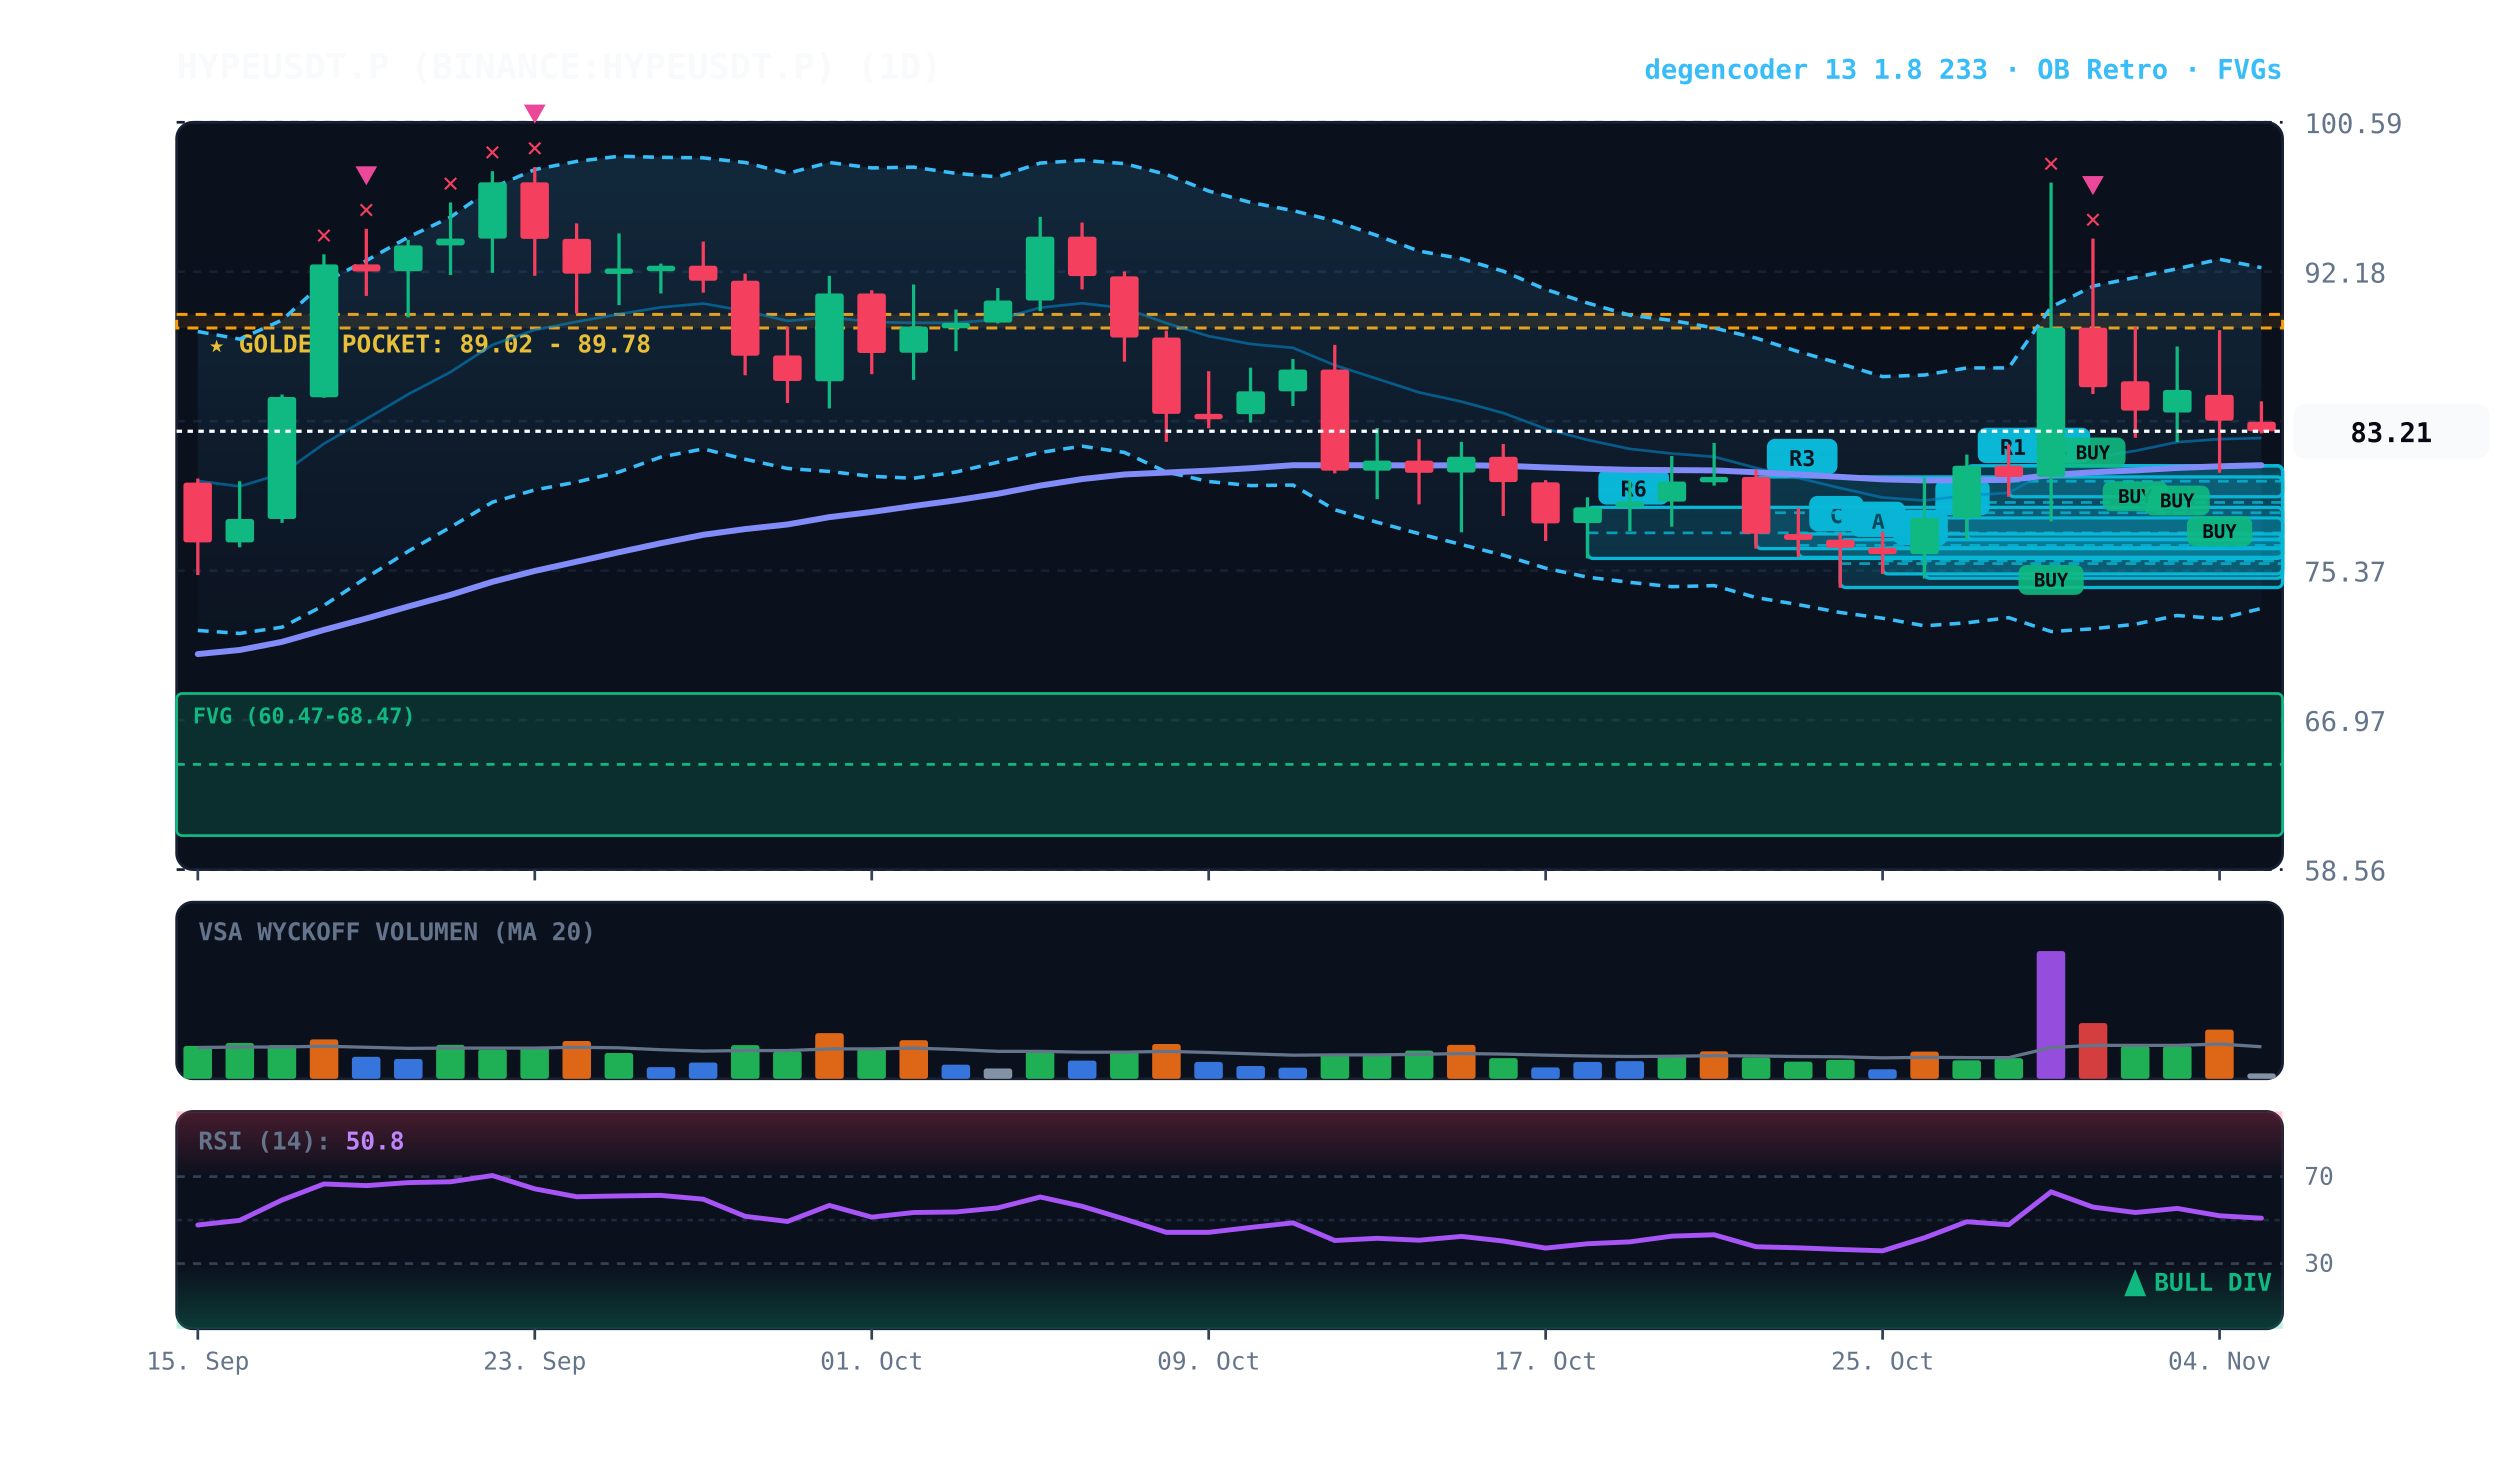
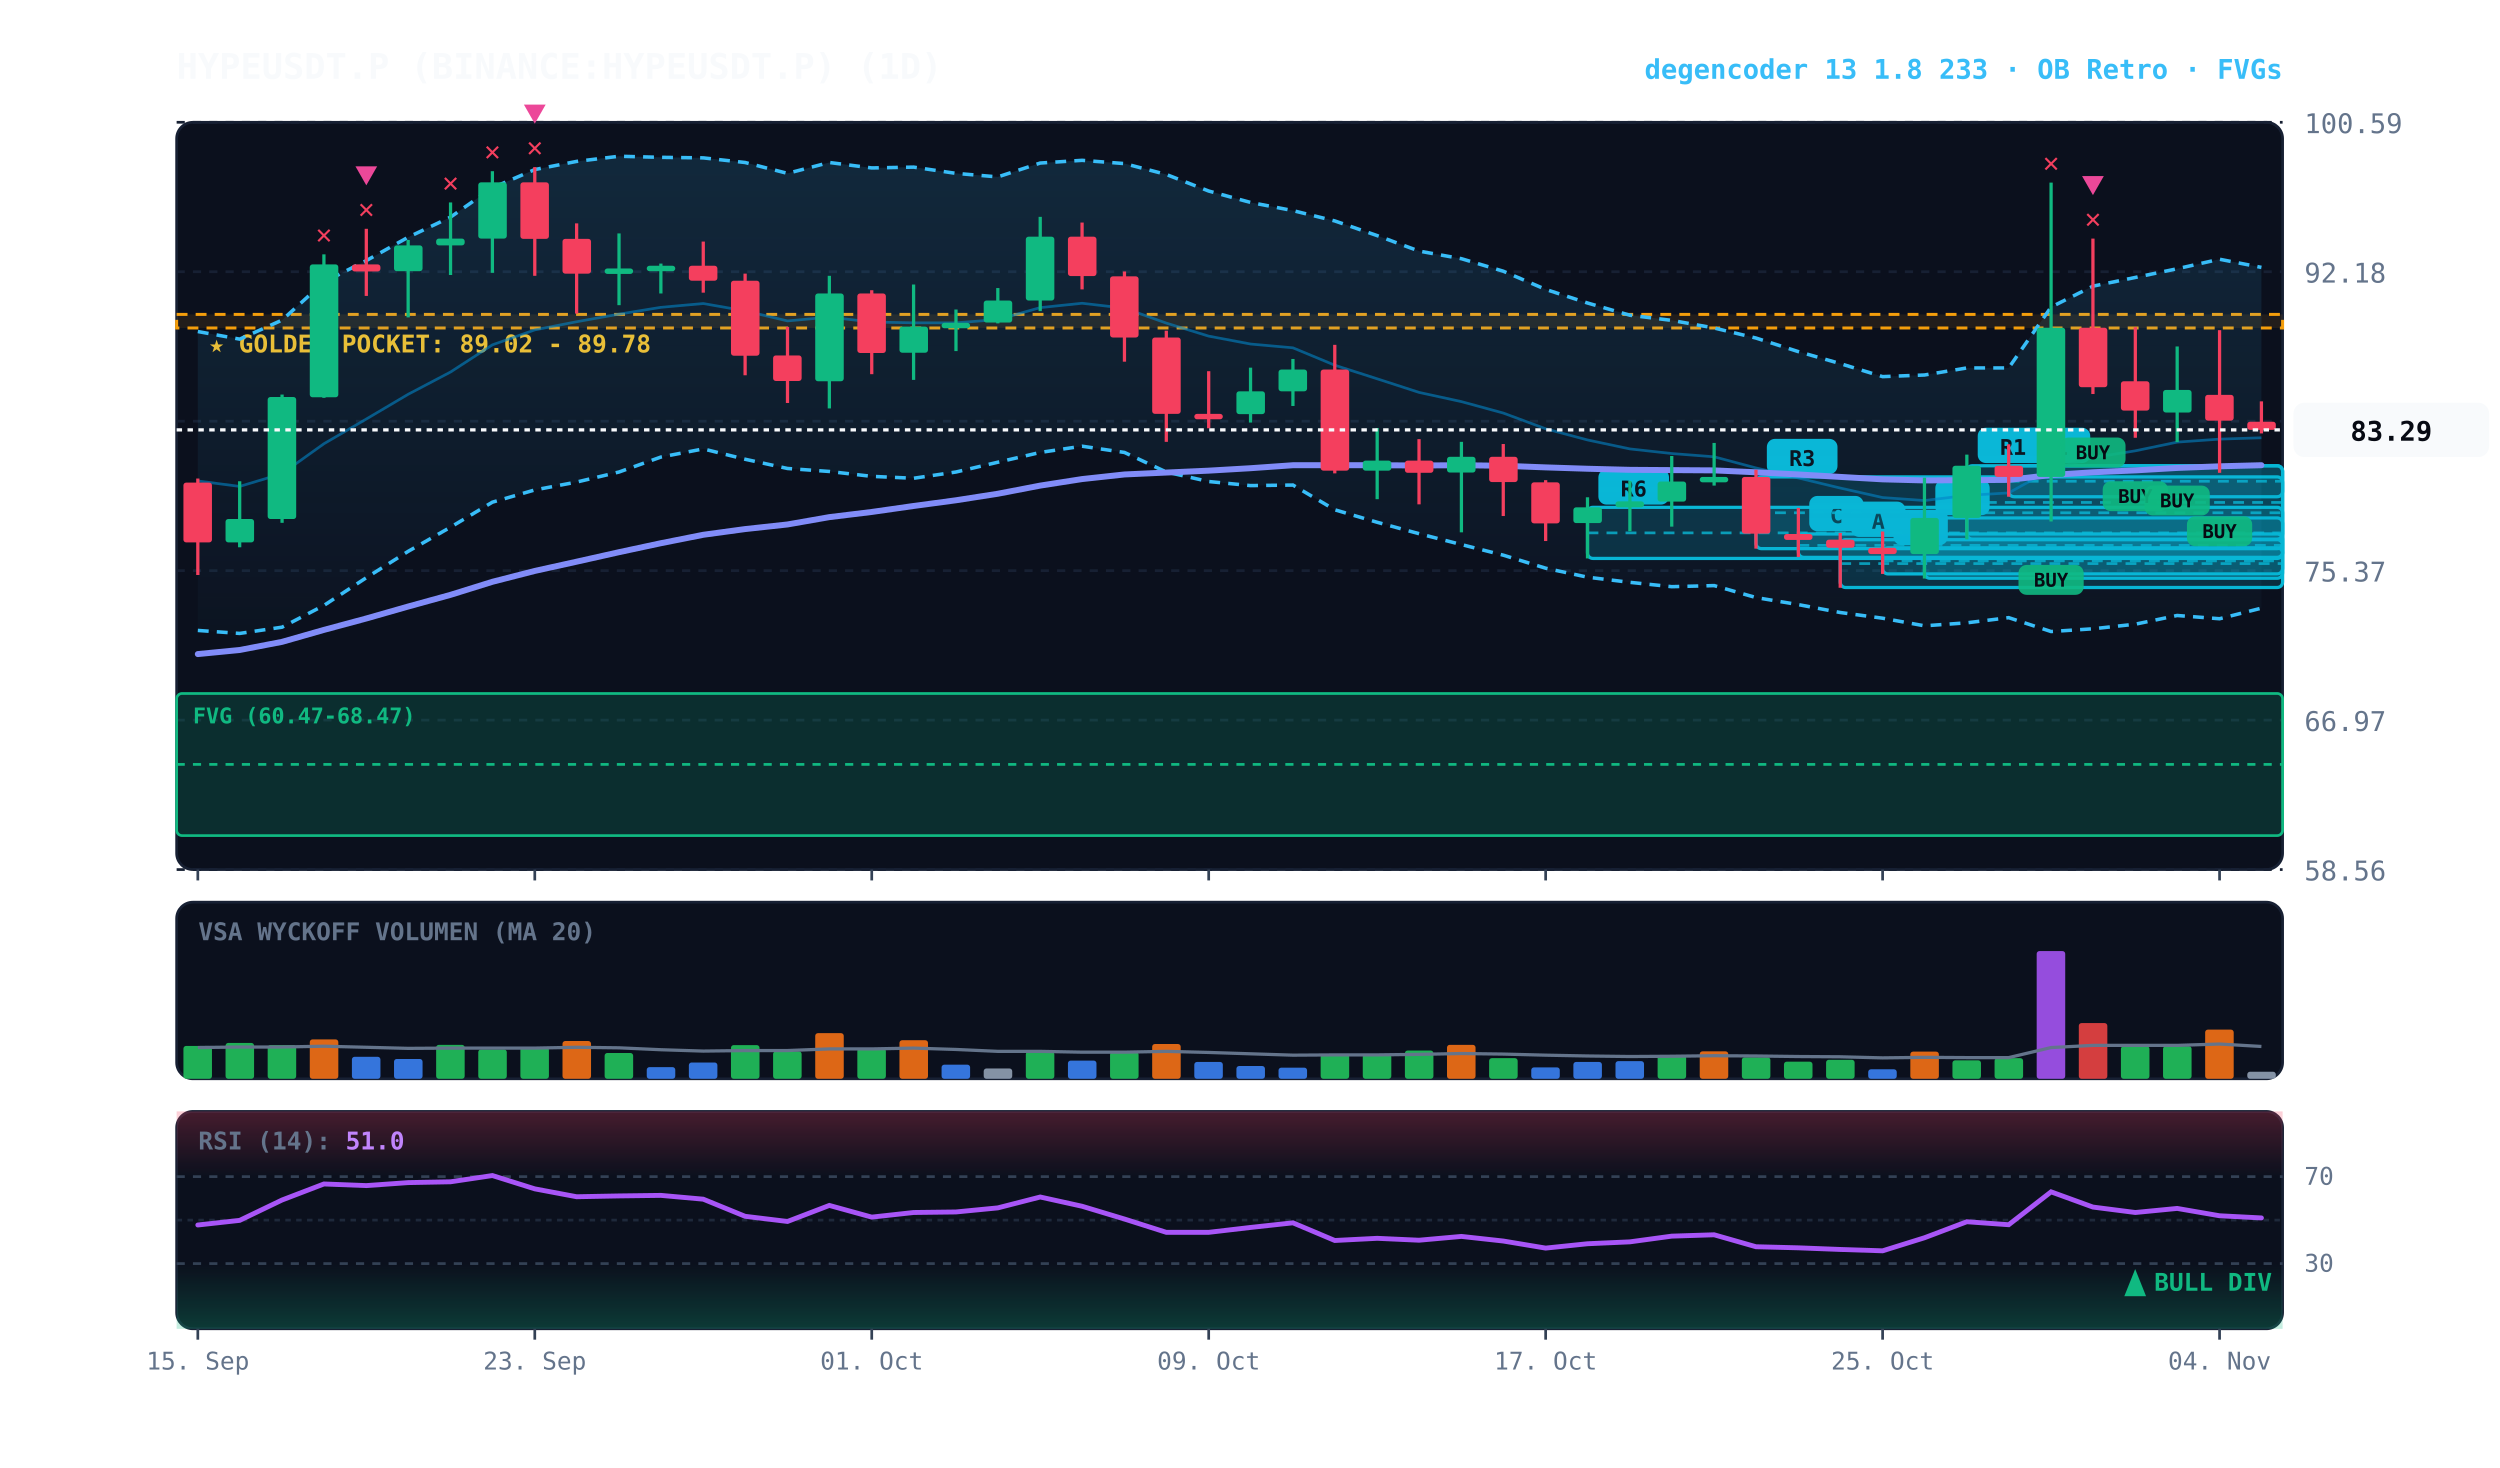
<svg xmlns="http://www.w3.org/2000/svg" viewBox="0 0 920 540" width="100%" height="100%" style="background:#070a13; font-family:'JetBrains Mono', monospace;">
  <defs>
    <linearGradient id="cloud-grad" x1="0%" y1="0%" x2="0%" y2="100%">
      <stop offset="0%" stop-color="#38bdf8" stop-opacity="0.14" />
      <stop offset="100%" stop-color="#38bdf8" stop-opacity="0.02" />
    </linearGradient>
    <linearGradient id="rsi-overbought" x1="0%" y1="0%" x2="0%" y2="100%">
      <stop offset="0%" stop-color="#f43f5e" stop-opacity="0.25" />
      <stop offset="100%" stop-color="#f43f5e" stop-opacity="0.0" />
    </linearGradient>
    <linearGradient id="rsi-oversold" x1="0%" y1="0%" x2="0%" y2="100%">
      <stop offset="0%" stop-color="#10b981" stop-opacity="0.0" />
      <stop offset="100%" stop-color="#10b981" stop-opacity="0.25" />
    </linearGradient>
  </defs>
  <rect x="65" y="45" width="775" height="275" fill="#0b101d" rx="6" stroke="#172033" stroke-width="1" />
  <rect x="65" y="332" width="775" height="65" fill="#0b101d" rx="6" stroke="#172033" stroke-width="1" />
  <rect x="65" y="409" width="775" height="80" fill="#0b101d" rx="6" stroke="#172033" stroke-width="1" />
  <line x1="65" y1="320.0" x2="840" y2="320.0" stroke="#172033" stroke-dasharray="3,3" stroke-width="1" />
  <text x="848" y="324.0" fill="#64748b" font-size="10" text-anchor="start">58.56</text>
  <line x1="65" y1="265.0" x2="840" y2="265.0" stroke="#172033" stroke-dasharray="3,3" stroke-width="1" />
  <text x="848" y="269.0" fill="#64748b" font-size="10" text-anchor="start">66.97</text>
  <line x1="65" y1="210.0" x2="840" y2="210.0" stroke="#172033" stroke-dasharray="3,3" stroke-width="1" />
  <text x="848" y="214.0" fill="#64748b" font-size="10" text-anchor="start">75.37</text>
  <line x1="65" y1="155.0" x2="840" y2="155.0" stroke="#172033" stroke-dasharray="3,3" stroke-width="1" />
  <text x="848" y="159.0" fill="#64748b" font-size="10" text-anchor="start">83.78</text>
  <line x1="65" y1="100.0" x2="840" y2="100.0" stroke="#172033" stroke-dasharray="3,3" stroke-width="1" />
  <text x="848" y="104.0" fill="#64748b" font-size="10" text-anchor="start">92.18</text>
  <line x1="65" y1="45.0" x2="840" y2="45.0" stroke="#172033" stroke-dasharray="3,3" stroke-width="1" />
  <text x="848" y="49.0" fill="#64748b" font-size="10" text-anchor="start">100.59</text>
  <rect x="65" y="115.7" width="775" height="5.0" fill="rgba(245, 158, 11, 0.10)" stroke="#f59e0b" stroke-dasharray="4,3" stroke-width="1.1" />
  <text x="77" y="129.7" fill="#fbbf24" font-size="9" font-weight="bold">★ GOLDEN POCKET: 89.02 - 89.78</text>
  <rect x="65.0" y="255.2" width="775.0" height="52.3" fill="rgba(16, 185, 129, 0.18)" stroke="#10b981" stroke-width="1" rx="2" />
  <line x1="65.0" y1="281.3" x2="840" y2="281.3" stroke="#10b981" stroke-dasharray="3,3" stroke-width="1" />
  <text x="71.0" y="266.2" fill="#10b981" font-size="8" font-weight="bold">FVG (60.47-68.47)</text>
  <rect x="739.2" y="171.4" width="100.8" height="11.4" fill="rgba(6, 182, 212, 0.18)" stroke="#06b6d4" stroke-width="1.2" rx="2" />
  <line x1="739.2" y1="177.1" x2="840" y2="177.1" stroke="#06b6d4" stroke-dasharray="4,3" stroke-width="1.0" opacity="0.8" />
  <rect x="743.2" y="157.4" width="26" height="13" fill="#06b6d4" rx="3" />
  <text x="756.2" y="167.4" fill="#070a13" font-size="8" font-weight="bold" text-anchor="middle">R1</text>
  <rect x="723.8" y="171.4" width="116.2" height="27.0" fill="rgba(6, 182, 212, 0.18)" stroke="#06b6d4" stroke-width="1.2" rx="2" />
  <line x1="723.8" y1="184.9" x2="840" y2="184.9" stroke="#06b6d4" stroke-dasharray="4,3" stroke-width="1.0" opacity="0.8" />
  <rect x="727.8" y="157.4" width="26" height="13" fill="#06b6d4" rx="3" />
  <text x="740.8" y="167.4" fill="#070a13" font-size="8" font-weight="bold" text-anchor="middle">R1</text>
  <rect x="708.2" y="190.6" width="131.8" height="22.2" fill="rgba(6, 182, 212, 0.18)" stroke="#06b6d4" stroke-width="1.2" rx="2" />
  <line x1="708.2" y1="201.7" x2="840" y2="201.7" stroke="#06b6d4" stroke-dasharray="4,3" stroke-width="1.0" opacity="0.8" />
  <rect x="712.2" y="176.6" width="20" height="13" fill="#06b6d4" rx="3" />
  <text x="722.2" y="186.6" fill="#070a13" font-size="8" font-weight="bold" text-anchor="middle">A</text>
  <rect x="692.8" y="201.6" width="147.2" height="9.6" fill="rgba(6, 182, 212, 0.18)" stroke="#06b6d4" stroke-width="1.2" rx="2" />
  <line x1="692.8" y1="206.4" x2="840" y2="206.4" stroke="#06b6d4" stroke-dasharray="4,3" stroke-width="1.0" opacity="0.8" />
  <rect x="696.8" y="187.6" width="20" height="13" fill="#06b6d4" rx="3" />
  <text x="706.8" y="197.6" fill="#070a13" font-size="8" font-weight="bold" text-anchor="middle">B</text>
  <rect x="677.2" y="198.6" width="162.8" height="17.6" fill="rgba(6, 182, 212, 0.18)" stroke="#06b6d4" stroke-width="1.2" rx="2" />
  <line x1="677.2" y1="207.4" x2="840" y2="207.4" stroke="#06b6d4" stroke-dasharray="4,3" stroke-width="1.0" opacity="0.8" />
  <rect x="681.2" y="184.6" width="20" height="13" fill="#06b6d4" rx="3" />
  <text x="691.2" y="194.6" fill="#070a13" font-size="8" font-weight="bold" text-anchor="middle">A</text>
  <rect x="661.8" y="196.5" width="178.2" height="8.6" fill="rgba(6, 182, 212, 0.18)" stroke="#06b6d4" stroke-width="1.2" rx="2" />
  <line x1="661.8" y1="200.7" x2="840" y2="200.7" stroke="#06b6d4" stroke-dasharray="4,3" stroke-width="1.0" opacity="0.8" />
  <rect x="665.8" y="182.5" width="20" height="13" fill="#06b6d4" rx="3" />
  <text x="675.8" y="192.5" fill="#070a13" font-size="8" font-weight="bold" text-anchor="middle">C</text>
  <rect x="646.2" y="175.5" width="193.8" height="26.4" fill="rgba(6, 182, 212, 0.18)" stroke="#06b6d4" stroke-width="1.2" rx="2" />
  <line x1="646.2" y1="188.7" x2="840" y2="188.7" stroke="#06b6d4" stroke-dasharray="4,3" stroke-width="1.0" opacity="0.8" />
  <rect x="650.2" y="161.5" width="26" height="13" fill="#06b6d4" rx="3" />
  <text x="663.2" y="171.5" fill="#070a13" font-size="8" font-weight="bold" text-anchor="middle">R3</text>
  <rect x="584.2" y="186.7" width="255.8" height="18.8" fill="rgba(6, 182, 212, 0.18)" stroke="#06b6d4" stroke-width="1.2" rx="2" />
  <line x1="584.2" y1="196.1" x2="840" y2="196.1" stroke="#06b6d4" stroke-dasharray="4,3" stroke-width="1.0" opacity="0.8" />
  <rect x="588.2" y="172.7" width="26" height="13" fill="#06b6d4" rx="3" />
  <text x="601.2" y="182.7" fill="#070a13" font-size="8" font-weight="bold" text-anchor="middle">R6</text>
-   <polygon points="72.8,122.0 88.2,124.8 103.8,117.8 119.2,103.8 134.8,95.9 150.2,87.3 165.8,79.9 181.2,69.1 196.8,62.4 212.2,59.4 227.8,57.5 243.2,57.9 258.8,58.1 274.2,59.8 289.8,63.8 305.2,59.8 320.8,61.8 336.2,61.5 351.8,63.8 367.2,65.1 382.8,60.0 398.2,59.0 413.8,60.2 429.2,64.2 444.8,70.3 460.2,74.5 475.8,77.5 491.2,81.3 506.8,86.7 522.2,92.4 537.8,95.2 553.2,99.8 568.8,106.5 584.2,111.5 599.8,116.0 615.2,117.9 630.8,120.7 646.2,124.4 661.8,129.4 677.2,133.8 692.8,138.6 708.2,138.0 723.8,135.4 739.2,135.4 754.8,113.0 770.2,105.3 785.8,102.1 801.2,98.9 816.8,95.4 832.2,98.5 832.2,223.9 816.8,227.7 801.2,226.5 785.8,229.7 770.2,231.4 754.8,232.4 739.2,227.3 723.8,229.2 708.2,230.3 692.8,227.5 677.2,225.4 661.8,222.5 646.2,219.9 630.8,215.5 615.2,215.9 599.8,214.3 584.2,212.4 568.8,209.1 553.2,204.3 537.8,200.4 522.2,196.4 506.8,192.2 491.2,187.6 475.8,178.5 460.2,178.7 444.8,177.2 429.2,173.7 413.8,166.5 398.2,164.2 382.8,166.5 367.2,170.1 351.8,173.7 336.2,176.0 320.8,175.3 305.2,173.5 289.8,172.4 274.2,169.0 258.8,165.2 243.2,168.2 227.8,173.7 212.2,177.4 196.8,180.3 181.2,184.8 165.8,194.0 150.2,202.9 134.8,212.6 119.2,222.8 103.8,230.8 88.2,233.1 72.8,232.0" fill="url(#cloud-grad)" />
-   <polyline points="72.8,122.0 88.2,124.8 103.8,117.8 119.2,103.8 134.8,95.9 150.2,87.3 165.8,79.9 181.2,69.1 196.8,62.4 212.2,59.4 227.8,57.5 243.2,57.9 258.8,58.1 274.2,59.8 289.8,63.8 305.2,59.8 320.8,61.8 336.2,61.5 351.8,63.8 367.2,65.1 382.8,60.0 398.2,59.0 413.8,60.2 429.2,64.2 444.8,70.3 460.2,74.5 475.8,77.5 491.2,81.3 506.8,86.7 522.2,92.4 537.8,95.2 553.2,99.8 568.8,106.5 584.2,111.5 599.8,116.0 615.2,117.9 630.8,120.7 646.2,124.4 661.8,129.4 677.2,133.8 692.8,138.6 708.2,138.0 723.8,135.4 739.2,135.4 754.8,113.0 770.2,105.3 785.8,102.1 801.2,98.9 816.8,95.4 832.2,98.5" fill="none" stroke="#38bdf8" stroke-width="1.3" stroke-dasharray="4,3" />
-   <polyline points="72.8,232.0 88.2,233.1 103.8,230.8 119.2,222.8 134.8,212.6 150.2,202.9 165.8,194.0 181.2,184.8 196.8,180.3 212.2,177.4 227.8,173.7 243.2,168.2 258.8,165.2 274.2,169.0 289.8,172.4 305.2,173.5 320.8,175.3 336.2,176.0 351.8,173.7 367.2,170.1 382.8,166.5 398.2,164.2 413.8,166.5 429.2,173.7 444.8,177.2 460.2,178.7 475.8,178.5 491.2,187.6 506.8,192.2 522.2,196.4 537.8,200.4 553.2,204.3 568.8,209.1 584.2,212.4 599.8,214.3 615.2,215.9 630.8,215.5 646.2,219.9 661.8,222.5 677.2,225.4 692.8,227.5 708.2,230.3 723.8,229.2 739.2,227.3 754.8,232.4 770.2,231.4 785.8,229.7 801.2,226.5 816.8,227.7 832.2,223.9" fill="none" stroke="#38bdf8" stroke-width="1.3" stroke-dasharray="4,3" />
-   <polyline points="72.8,177.0 88.2,179.0 103.8,174.3 119.2,163.3 134.8,154.2 150.2,145.1 165.8,136.9 181.2,126.9 196.8,121.4 212.2,118.4 227.8,115.6 243.2,113.1 258.8,111.7 274.2,114.4 289.8,118.1 305.2,116.7 320.8,118.5 336.2,118.8 351.8,118.8 367.2,117.6 382.8,113.2 398.2,111.6 413.8,113.4 429.2,118.9 444.8,123.7 460.2,126.6 475.8,128.0 491.2,134.4 506.8,139.4 522.2,144.4 537.8,147.8 553.2,152.0 568.8,157.8 584.2,161.9 599.8,165.2 615.2,166.9 630.8,168.1 646.2,172.2 661.8,175.9 677.2,179.6 692.8,183.1 708.2,184.2 723.8,182.3 739.2,181.4 754.8,172.7 770.2,168.4 785.8,165.9 801.2,162.7 816.8,161.6 832.2,161.2" fill="none" stroke="#0284c7" stroke-width="1.0" stroke-opacity="0.6" />
+   <polygon points="72.8,122.0 88.2,124.8 103.8,117.8 119.2,103.8 134.8,95.9 150.2,87.3 165.8,79.9 181.2,69.1 196.8,62.4 212.2,59.4 227.8,57.5 243.2,57.9 258.8,58.1 274.2,59.8 289.8,63.8 305.2,59.8 320.8,61.8 336.2,61.5 351.8,63.8 367.2,65.1 382.8,60.0 398.2,59.0 413.8,60.2 429.2,64.2 444.8,70.3 460.2,74.5 475.8,77.5 491.2,81.3 506.8,86.7 522.2,92.4 537.8,95.2 553.2,99.8 568.8,106.5 584.2,111.5 599.8,116.0 615.2,117.9 630.8,120.7 646.2,124.4 661.8,129.4 677.2,133.8 692.8,138.6 708.2,138.0 723.8,135.4 739.2,135.4 754.8,113.0 770.2,105.3 785.8,102.1 801.2,98.9 816.8,95.4 832.2,98.4 832.2,223.8 816.8,227.7 801.2,226.5 785.8,229.7 770.2,231.4 754.8,232.4 739.2,227.3 723.8,229.2 708.2,230.3 692.8,227.5 677.2,225.4 661.8,222.5 646.2,219.9 630.8,215.5 615.2,215.9 599.8,214.3 584.2,212.4 568.8,209.1 553.2,204.3 537.8,200.4 522.2,196.4 506.8,192.2 491.2,187.6 475.8,178.5 460.2,178.7 444.8,177.2 429.2,173.7 413.8,166.5 398.2,164.2 382.8,166.5 367.2,170.1 351.8,173.7 336.2,176.0 320.8,175.3 305.2,173.5 289.8,172.4 274.2,169.0 258.8,165.2 243.2,168.2 227.8,173.7 212.2,177.4 196.8,180.3 181.2,184.8 165.8,194.0 150.2,202.9 134.8,212.6 119.2,222.8 103.8,230.8 88.2,233.1 72.8,232.0" fill="url(#cloud-grad)" />
+   <polyline points="72.8,122.0 88.2,124.8 103.8,117.8 119.2,103.8 134.8,95.9 150.2,87.3 165.8,79.9 181.2,69.1 196.8,62.4 212.2,59.4 227.8,57.5 243.2,57.9 258.8,58.1 274.2,59.8 289.8,63.8 305.2,59.8 320.8,61.8 336.2,61.5 351.8,63.8 367.2,65.1 382.8,60.0 398.2,59.0 413.8,60.2 429.2,64.2 444.8,70.3 460.2,74.5 475.8,77.5 491.2,81.3 506.8,86.7 522.2,92.4 537.8,95.2 553.2,99.8 568.8,106.5 584.2,111.5 599.8,116.0 615.2,117.9 630.8,120.7 646.2,124.4 661.8,129.4 677.2,133.8 692.8,138.6 708.2,138.0 723.8,135.4 739.2,135.4 754.8,113.0 770.2,105.3 785.8,102.1 801.2,98.9 816.8,95.4 832.2,98.4" fill="none" stroke="#38bdf8" stroke-width="1.3" stroke-dasharray="4,3" />
+   <polyline points="72.8,232.0 88.2,233.1 103.8,230.8 119.2,222.8 134.8,212.6 150.2,202.9 165.8,194.0 181.2,184.8 196.8,180.3 212.2,177.4 227.8,173.7 243.2,168.2 258.8,165.2 274.2,169.0 289.8,172.4 305.2,173.5 320.8,175.3 336.2,176.0 351.8,173.7 367.2,170.1 382.8,166.5 398.2,164.2 413.8,166.5 429.2,173.7 444.8,177.2 460.2,178.7 475.8,178.5 491.2,187.6 506.8,192.2 522.2,196.4 537.8,200.4 553.2,204.3 568.8,209.1 584.2,212.4 599.8,214.3 615.2,215.9 630.8,215.5 646.2,219.9 661.8,222.5 677.2,225.4 692.8,227.5 708.2,230.3 723.8,229.2 739.2,227.3 754.8,232.4 770.2,231.4 785.8,229.7 801.2,226.5 816.8,227.7 832.2,223.8" fill="none" stroke="#38bdf8" stroke-width="1.3" stroke-dasharray="4,3" />
+   <polyline points="72.8,177.0 88.2,179.0 103.8,174.3 119.2,163.3 134.8,154.2 150.2,145.1 165.8,136.9 181.2,126.9 196.8,121.4 212.2,118.4 227.8,115.6 243.2,113.1 258.8,111.7 274.2,114.4 289.8,118.1 305.2,116.7 320.8,118.5 336.2,118.8 351.8,118.8 367.2,117.6 382.8,113.2 398.2,111.6 413.8,113.4 429.2,118.9 444.8,123.7 460.2,126.6 475.8,128.0 491.2,134.4 506.8,139.4 522.2,144.4 537.8,147.8 553.2,152.0 568.8,157.8 584.2,161.9 599.8,165.2 615.2,166.9 630.8,168.1 646.2,172.2 661.8,175.9 677.2,179.6 692.8,183.1 708.2,184.2 723.8,182.3 739.2,181.4 754.8,172.7 770.2,168.4 785.8,165.9 801.2,162.7 816.8,161.6 832.2,161.1" fill="none" stroke="#0284c7" stroke-width="1.0" stroke-opacity="0.6" />
  <polyline points="72.8,240.7 88.2,239.2 103.8,236.2 119.2,231.8 134.8,227.6 150.2,223.2 165.8,218.9 181.2,214.1 196.8,210.1 212.2,206.7 227.8,203.2 243.2,199.9 258.8,196.8 274.2,194.7 289.8,193.0 305.2,190.3 320.8,188.4 336.2,186.2 351.8,184.1 367.2,181.7 382.8,178.7 398.2,176.3 413.8,174.6 429.2,173.9 444.8,173.2 460.2,172.3 475.8,171.2 491.2,171.2 506.8,171.2 522.2,171.3 537.8,171.2 553.2,171.4 568.8,172.0 584.2,172.5 599.8,172.9 615.2,173.0 630.8,173.1 646.2,173.8 661.8,174.6 677.2,175.5 692.8,176.4 708.2,176.8 723.8,176.7 739.2,176.6 754.8,174.8 770.2,173.8 785.8,173.1 801.2,172.2 816.8,171.6 832.2,171.2" fill="none" stroke="#818cf8" stroke-width="2.2" stroke-linecap="round" />
  <line x1="72.8" y1="176.1" x2="72.8" y2="211.6" stroke="#f43f5e" stroke-width="1.2" />
  <rect x="67.5" y="177.6" width="10.5" height="22.0" fill="#f43f5e" rx="1" />
  <line x1="88.2" y1="177.1" x2="88.2" y2="201.4" stroke="#10b981" stroke-width="1.2" />
  <rect x="83.0" y="191.0" width="10.5" height="8.6" fill="#10b981" rx="1" />
  <line x1="103.8" y1="145.2" x2="103.8" y2="192.4" stroke="#10b981" stroke-width="1.2" />
  <rect x="98.5" y="146.1" width="10.5" height="44.9" fill="#10b981" rx="1" />
  <line x1="119.2" y1="93.6" x2="119.2" y2="146.4" stroke="#10b981" stroke-width="1.2" />
  <rect x="114.0" y="97.3" width="10.5" height="48.9" fill="#10b981" rx="1" />
  <text x="119.2" y="89.6" fill="#f43f5e" font-size="10" font-weight="bold" text-anchor="middle">✕</text>
  <line x1="134.8" y1="84.2" x2="134.8" y2="108.9" stroke="#f43f5e" stroke-width="1.2" />
  <rect x="129.5" y="97.3" width="10.5" height="2.6" fill="#f43f5e" rx="1" />
  <text x="134.8" y="80.2" fill="#f43f5e" font-size="10" font-weight="bold" text-anchor="middle">✕</text>
  <polygon points="134.8,68.2 130.8,61.2 138.8,61.2" fill="#ec4899" />
  <line x1="150.2" y1="88.3" x2="150.2" y2="116.8" stroke="#10b981" stroke-width="1.2" />
  <rect x="145.0" y="90.3" width="10.5" height="9.5" fill="#10b981" rx="1" />
  <line x1="165.8" y1="74.5" x2="165.8" y2="101.2" stroke="#10b981" stroke-width="1.2" />
  <rect x="160.5" y="87.8" width="10.5" height="2.5" fill="#10b981" rx="1" />
  <text x="165.8" y="70.5" fill="#f43f5e" font-size="10" font-weight="bold" text-anchor="middle">✕</text>
  <line x1="181.2" y1="63.0" x2="181.2" y2="100.4" stroke="#10b981" stroke-width="1.2" />
  <rect x="176.0" y="67.1" width="10.5" height="20.7" fill="#10b981" rx="1" />
  <text x="181.2" y="59.0" fill="#f43f5e" font-size="10" font-weight="bold" text-anchor="middle">✕</text>
  <line x1="196.8" y1="61.5" x2="196.8" y2="101.5" stroke="#f43f5e" stroke-width="1.2" />
  <rect x="191.5" y="67.1" width="10.5" height="20.8" fill="#f43f5e" rx="1" />
  <text x="196.8" y="57.5" fill="#f43f5e" font-size="10" font-weight="bold" text-anchor="middle">✕</text>
  <polygon points="196.8,45.5 192.8,38.5 200.8,38.5" fill="#ec4899" />
  <line x1="212.2" y1="82.2" x2="212.2" y2="115.4" stroke="#f43f5e" stroke-width="1.2" />
  <rect x="207.0" y="87.9" width="10.5" height="12.8" fill="#f43f5e" rx="1" />
  <line x1="227.8" y1="85.9" x2="227.8" y2="112.3" stroke="#10b981" stroke-width="1.2" />
  <rect x="222.5" y="98.8" width="10.5" height="2.0" fill="#10b981" rx="1" />
  <line x1="243.2" y1="97.0" x2="243.2" y2="108.0" stroke="#10b981" stroke-width="1.2" />
  <rect x="238.0" y="97.8" width="10.5" height="2.0" fill="#10b981" rx="1" />
  <line x1="258.8" y1="88.9" x2="258.8" y2="107.7" stroke="#f43f5e" stroke-width="1.2" />
  <rect x="253.5" y="97.8" width="10.5" height="5.5" fill="#f43f5e" rx="1" />
  <line x1="274.2" y1="100.7" x2="274.2" y2="138.1" stroke="#f43f5e" stroke-width="1.2" />
  <rect x="269.0" y="103.3" width="10.5" height="27.6" fill="#f43f5e" rx="1" />
  <line x1="289.8" y1="120.3" x2="289.8" y2="148.3" stroke="#f43f5e" stroke-width="1.2" />
  <rect x="284.5" y="130.8" width="10.5" height="9.4" fill="#f43f5e" rx="1" />
  <line x1="305.2" y1="101.5" x2="305.2" y2="150.3" stroke="#10b981" stroke-width="1.2" />
  <rect x="300.0" y="108.0" width="10.5" height="32.3" fill="#10b981" rx="1" />
  <line x1="320.8" y1="106.8" x2="320.8" y2="137.7" stroke="#f43f5e" stroke-width="1.2" />
  <rect x="315.5" y="108.0" width="10.5" height="21.9" fill="#f43f5e" rx="1" />
  <line x1="336.2" y1="104.7" x2="336.2" y2="139.8" stroke="#10b981" stroke-width="1.2" />
  <rect x="331.0" y="120.2" width="10.5" height="9.6" fill="#10b981" rx="1" />
  <line x1="351.8" y1="113.9" x2="351.8" y2="129.2" stroke="#10b981" stroke-width="1.2" />
  <rect x="346.5" y="118.8" width="10.5" height="2.0" fill="#10b981" rx="1" />
  <line x1="367.2" y1="106.0" x2="367.2" y2="119.0" stroke="#10b981" stroke-width="1.2" />
  <rect x="362.0" y="110.6" width="10.5" height="8.1" fill="#10b981" rx="1" />
  <line x1="382.8" y1="79.8" x2="382.8" y2="114.5" stroke="#10b981" stroke-width="1.2" />
  <rect x="377.5" y="87.1" width="10.5" height="23.5" fill="#10b981" rx="1" />
  <line x1="398.2" y1="81.9" x2="398.2" y2="106.5" stroke="#f43f5e" stroke-width="1.2" />
  <rect x="393.0" y="87.1" width="10.5" height="14.5" fill="#f43f5e" rx="1" />
  <line x1="413.8" y1="99.9" x2="413.8" y2="133.1" stroke="#f43f5e" stroke-width="1.2" />
  <rect x="408.5" y="101.7" width="10.5" height="22.5" fill="#f43f5e" rx="1" />
  <line x1="429.2" y1="121.7" x2="429.2" y2="162.6" stroke="#f43f5e" stroke-width="1.2" />
  <rect x="424.0" y="124.2" width="10.5" height="28.1" fill="#f43f5e" rx="1" />
  <line x1="444.8" y1="136.6" x2="444.8" y2="157.6" stroke="#f43f5e" stroke-width="1.2" />
  <rect x="439.5" y="152.3" width="10.5" height="2.0" fill="#f43f5e" rx="1" />
  <line x1="460.2" y1="135.3" x2="460.2" y2="155.5" stroke="#10b981" stroke-width="1.2" />
  <rect x="455.0" y="144.0" width="10.5" height="8.4" fill="#10b981" rx="1" />
  <line x1="475.8" y1="132.1" x2="475.8" y2="149.4" stroke="#10b981" stroke-width="1.2" />
  <rect x="470.5" y="136.0" width="10.5" height="8.0" fill="#10b981" rx="1" />
  <line x1="491.2" y1="126.9" x2="491.2" y2="174.2" stroke="#f43f5e" stroke-width="1.2" />
  <rect x="486.0" y="136.0" width="10.5" height="37.2" fill="#f43f5e" rx="1" />
  <line x1="506.8" y1="157.5" x2="506.8" y2="183.7" stroke="#10b981" stroke-width="1.2" />
  <rect x="501.5" y="169.5" width="10.5" height="3.7" fill="#10b981" rx="1" />
  <line x1="522.2" y1="161.6" x2="522.2" y2="185.6" stroke="#f43f5e" stroke-width="1.2" />
  <rect x="517.0" y="169.5" width="10.5" height="4.5" fill="#f43f5e" rx="1" />
  <line x1="537.8" y1="162.6" x2="537.8" y2="195.9" stroke="#10b981" stroke-width="1.2" />
  <rect x="532.5" y="168.1" width="10.5" height="5.8" fill="#10b981" rx="1" />
  <line x1="553.2" y1="163.4" x2="553.2" y2="189.9" stroke="#f43f5e" stroke-width="1.2" />
  <rect x="548.0" y="168.1" width="10.5" height="9.3" fill="#f43f5e" rx="1" />
  <line x1="568.8" y1="176.7" x2="568.8" y2="199.1" stroke="#f43f5e" stroke-width="1.2" />
  <rect x="563.5" y="177.5" width="10.5" height="15.1" fill="#f43f5e" rx="1" />
  <line x1="584.2" y1="183.0" x2="584.2" y2="205.5" stroke="#10b981" stroke-width="1.2" />
  <rect x="579.0" y="186.7" width="10.5" height="5.8" fill="#10b981" rx="1" />
  <line x1="599.8" y1="177.0" x2="599.8" y2="195.5" stroke="#10b981" stroke-width="1.2" />
  <rect x="594.5" y="184.5" width="10.5" height="2.2" fill="#10b981" rx="1" />
  <line x1="615.2" y1="167.8" x2="615.2" y2="193.8" stroke="#10b981" stroke-width="1.2" />
  <rect x="610.0" y="177.2" width="10.5" height="7.4" fill="#10b981" rx="1" />
  <line x1="630.8" y1="163.0" x2="630.8" y2="178.7" stroke="#10b981" stroke-width="1.2" />
  <rect x="625.5" y="175.5" width="10.5" height="2.0" fill="#10b981" rx="1" />
  <line x1="646.2" y1="172.9" x2="646.2" y2="201.9" stroke="#f43f5e" stroke-width="1.2" />
  <rect x="641.0" y="175.5" width="10.5" height="20.9" fill="#f43f5e" rx="1" />
  <line x1="661.8" y1="186.9" x2="661.8" y2="205.0" stroke="#f43f5e" stroke-width="1.2" />
  <rect x="656.5" y="196.5" width="10.5" height="2.2" fill="#f43f5e" rx="1" />
  <line x1="677.2" y1="196.1" x2="677.2" y2="216.3" stroke="#f43f5e" stroke-width="1.2" />
  <rect x="672.0" y="198.6" width="10.5" height="3.0" fill="#f43f5e" rx="1" />
  <line x1="692.8" y1="195.6" x2="692.8" y2="211.2" stroke="#f43f5e" stroke-width="1.2" />
  <rect x="687.5" y="201.6" width="10.5" height="2.3" fill="#f43f5e" rx="1" />
  <line x1="708.2" y1="175.8" x2="708.2" y2="212.9" stroke="#10b981" stroke-width="1.2" />
  <rect x="703.0" y="190.6" width="10.5" height="13.3" fill="#10b981" rx="1" />
  <line x1="723.8" y1="167.3" x2="723.8" y2="198.5" stroke="#10b981" stroke-width="1.2" />
  <rect x="718.5" y="171.4" width="10.5" height="19.2" fill="#10b981" rx="1" />
  <line x1="739.2" y1="163.5" x2="739.2" y2="182.8" stroke="#f43f5e" stroke-width="1.2" />
  <rect x="734.0" y="171.4" width="10.5" height="4.1" fill="#f43f5e" rx="1" />
  <line x1="754.8" y1="67.2" x2="754.8" y2="191.9" stroke="#10b981" stroke-width="1.2" />
  <rect x="749.5" y="120.6" width="10.5" height="54.9" fill="#10b981" rx="1" />
  <rect x="742.8" y="207.9" width="24" height="11" fill="#10b981" rx="3" opacity="0.9" />
  <text x="754.8" y="215.9" fill="#070a13" font-size="7" font-weight="bold" text-anchor="middle">BUY</text>
  <text x="754.8" y="63.2" fill="#f43f5e" font-size="10" font-weight="bold" text-anchor="middle">✕</text>
  <line x1="770.2" y1="87.8" x2="770.2" y2="145.0" stroke="#f43f5e" stroke-width="1.2" />
  <rect x="765.0" y="120.6" width="10.5" height="21.9" fill="#f43f5e" rx="1" />
  <rect x="758.2" y="161.0" width="24" height="11" fill="#10b981" rx="3" opacity="0.9" />
  <text x="770.2" y="169.0" fill="#070a13" font-size="7" font-weight="bold" text-anchor="middle">BUY</text>
  <text x="770.2" y="83.8" fill="#f43f5e" font-size="10" font-weight="bold" text-anchor="middle">✕</text>
  <polygon points="770.2,71.8 766.2,64.8 774.2,64.8" fill="#ec4899" />
  <line x1="785.8" y1="120.4" x2="785.8" y2="161.1" stroke="#f43f5e" stroke-width="1.2" />
  <rect x="780.5" y="140.3" width="10.5" height="10.8" fill="#f43f5e" rx="1" />
  <rect x="773.8" y="177.1" width="24" height="11" fill="#10b981" rx="3" opacity="0.9" />
  <text x="785.8" y="185.1" fill="#070a13" font-size="7" font-weight="bold" text-anchor="middle">BUY</text>
  <line x1="801.2" y1="127.5" x2="801.2" y2="162.7" stroke="#10b981" stroke-width="1.2" />
  <rect x="796.0" y="143.5" width="10.5" height="8.3" fill="#10b981" rx="1" />
  <rect x="789.2" y="178.7" width="24" height="11" fill="#10b981" rx="3" opacity="0.9" />
  <text x="801.2" y="186.7" fill="#070a13" font-size="7" font-weight="bold" text-anchor="middle">BUY</text>
  <line x1="816.8" y1="121.5" x2="816.8" y2="174.0" stroke="#f43f5e" stroke-width="1.2" />
  <rect x="811.5" y="145.3" width="10.5" height="9.5" fill="#f43f5e" rx="1" />
  <rect x="804.8" y="190.0" width="24" height="11" fill="#10b981" rx="3" opacity="0.9" />
  <text x="816.8" y="198.0" fill="#070a13" font-size="7" font-weight="bold" text-anchor="middle">BUY</text>
  <line x1="832.2" y1="147.7" x2="832.2" y2="159.5" stroke="#f43f5e" stroke-width="1.2" />
-   <rect x="827.0" y="155.2" width="10.5" height="3.5" fill="#f43f5e" rx="1" />
-   <line x1="65" y1="158.7" x2="840" y2="158.7" stroke="#f8fafc" stroke-width="1.2" stroke-dasharray="2,2" />
-   <rect x="844" y="148.7" width="72" height="20" fill="#f8fafc" rx="4" />
-   <text x="880" y="162.7" fill="#070a13" font-size="10" font-weight="bold" text-anchor="middle">83.21</text>
+   <rect x="827.0" y="155.2" width="10.5" height="3.0" fill="#f43f5e" rx="1" />
+   <line x1="65" y1="158.2" x2="840" y2="158.2" stroke="#f8fafc" stroke-width="1.2" stroke-dasharray="2,2" />
+   <rect x="844" y="148.2" width="72" height="20" fill="#f8fafc" rx="4" />
+   <text x="880" y="162.2" fill="#070a13" font-size="10" font-weight="bold" text-anchor="middle">83.29</text>
  <text x="73" y="346" fill="#64748b" font-size="9" font-weight="bold">VSA WYCKOFF VOLUMEN (MA 20)</text>
  <rect x="67.5" y="384.9" width="10.5" height="12.1" fill="#22c55e" opacity="0.88" rx="1" />
  <rect x="83.0" y="383.8" width="10.5" height="13.2" fill="#22c55e" opacity="0.88" rx="1" />
  <rect x="98.5" y="384.6" width="10.5" height="12.4" fill="#22c55e" opacity="0.88" rx="1" />
  <rect x="114.0" y="382.5" width="10.5" height="14.5" fill="#f97316" opacity="0.88" rx="1" />
  <rect x="129.5" y="388.9" width="10.5" height="8.1" fill="#3b82f6" opacity="0.88" rx="1" />
  <rect x="145.0" y="389.7" width="10.5" height="7.3" fill="#3b82f6" opacity="0.88" rx="1" />
  <rect x="160.5" y="384.5" width="10.5" height="12.5" fill="#22c55e" opacity="0.88" rx="1" />
  <rect x="176.0" y="386.2" width="10.5" height="10.8" fill="#22c55e" opacity="0.88" rx="1" />
  <rect x="191.5" y="385.4" width="10.5" height="11.6" fill="#22c55e" opacity="0.88" rx="1" />
  <rect x="207.0" y="383.1" width="10.5" height="13.9" fill="#f97316" opacity="0.88" rx="1" />
  <rect x="222.5" y="387.5" width="10.5" height="9.5" fill="#22c55e" opacity="0.88" rx="1" />
  <rect x="238.0" y="392.7" width="10.5" height="4.3" fill="#3b82f6" opacity="0.88" rx="1" />
  <rect x="253.5" y="391.0" width="10.5" height="6.0" fill="#3b82f6" opacity="0.88" rx="1" />
  <rect x="269.0" y="384.6" width="10.5" height="12.4" fill="#22c55e" opacity="0.88" rx="1" />
  <rect x="284.5" y="386.9" width="10.5" height="10.1" fill="#22c55e" opacity="0.88" rx="1" />
  <rect x="300.0" y="380.2" width="10.5" height="16.8" fill="#f97316" opacity="0.88" rx="1" />
  <rect x="315.5" y="385.8" width="10.5" height="11.2" fill="#22c55e" opacity="0.88" rx="1" />
  <rect x="331.0" y="382.8" width="10.5" height="14.2" fill="#f97316" opacity="0.88" rx="1" />
  <rect x="346.5" y="391.8" width="10.5" height="5.2" fill="#3b82f6" opacity="0.88" rx="1" />
  <rect x="362.0" y="393.2" width="10.5" height="3.8" fill="#94a3b8" opacity="0.88" rx="1" />
  <rect x="377.5" y="387.0" width="10.5" height="10.0" fill="#22c55e" opacity="0.88" rx="1" />
  <rect x="393.0" y="390.3" width="10.5" height="6.7" fill="#3b82f6" opacity="0.88" rx="1" />
  <rect x="408.5" y="387.1" width="10.5" height="9.9" fill="#22c55e" opacity="0.88" rx="1" />
  <rect x="424.0" y="384.2" width="10.5" height="12.8" fill="#f97316" opacity="0.88" rx="1" />
  <rect x="439.5" y="390.8" width="10.5" height="6.2" fill="#3b82f6" opacity="0.88" rx="1" />
  <rect x="455.0" y="392.3" width="10.5" height="4.7" fill="#3b82f6" opacity="0.88" rx="1" />
  <rect x="470.5" y="392.9" width="10.5" height="4.1" fill="#3b82f6" opacity="0.88" rx="1" />
  <rect x="486.0" y="387.9" width="10.5" height="9.1" fill="#22c55e" opacity="0.88" rx="1" />
  <rect x="501.5" y="387.9" width="10.5" height="9.1" fill="#22c55e" opacity="0.88" rx="1" />
  <rect x="517.0" y="386.6" width="10.5" height="10.4" fill="#22c55e" opacity="0.88" rx="1" />
  <rect x="532.5" y="384.5" width="10.5" height="12.5" fill="#f97316" opacity="0.88" rx="1" />
  <rect x="548.0" y="389.4" width="10.5" height="7.6" fill="#22c55e" opacity="0.88" rx="1" />
  <rect x="563.5" y="392.8" width="10.5" height="4.2" fill="#3b82f6" opacity="0.88" rx="1" />
  <rect x="579.0" y="390.8" width="10.5" height="6.2" fill="#3b82f6" opacity="0.88" rx="1" />
  <rect x="594.5" y="390.5" width="10.5" height="6.5" fill="#3b82f6" opacity="0.88" rx="1" />
  <rect x="610.0" y="388.3" width="10.5" height="8.7" fill="#22c55e" opacity="0.88" rx="1" />
  <rect x="625.5" y="386.9" width="10.5" height="10.1" fill="#f97316" opacity="0.88" rx="1" />
  <rect x="641.0" y="389.1" width="10.5" height="7.9" fill="#22c55e" opacity="0.88" rx="1" />
  <rect x="656.5" y="390.7" width="10.5" height="6.3" fill="#22c55e" opacity="0.88" rx="1" />
  <rect x="672.0" y="390.0" width="10.5" height="7.0" fill="#22c55e" opacity="0.88" rx="1" />
  <rect x="687.5" y="393.5" width="10.5" height="3.5" fill="#3b82f6" opacity="0.88" rx="1" />
  <rect x="703.0" y="387.0" width="10.5" height="10.0" fill="#f97316" opacity="0.88" rx="1" />
  <rect x="718.5" y="390.2" width="10.5" height="6.8" fill="#22c55e" opacity="0.88" rx="1" />
  <rect x="734.0" y="389.4" width="10.5" height="7.6" fill="#22c55e" opacity="0.88" rx="1" />
  <rect x="749.5" y="350.0" width="10.5" height="47.0" fill="#a855f7" opacity="0.88" rx="1" />
  <rect x="765.0" y="376.5" width="10.5" height="20.5" fill="#ef4444" opacity="0.88" rx="1" />
  <rect x="780.5" y="385.0" width="10.5" height="12.0" fill="#22c55e" opacity="0.88" rx="1" />
  <rect x="796.0" y="385.0" width="10.5" height="12.0" fill="#22c55e" opacity="0.88" rx="1" />
  <rect x="811.5" y="378.9" width="10.5" height="18.1" fill="#f97316" opacity="0.88" rx="1" />
-   <rect x="827.0" y="395.0" width="10.5" height="2.0" fill="#94a3b8" opacity="0.88" rx="1" />
-   <polyline points="72.8,385.5 88.2,385.3 103.8,385.3 119.2,385.0 134.8,385.4 150.2,385.8 165.8,385.7 181.2,385.7 196.8,385.7 212.2,385.4 227.8,385.6 243.2,386.3 258.8,386.8 274.2,386.6 289.8,386.6 305.2,386.0 320.8,386.0 336.2,385.7 351.8,386.2 367.2,386.9 382.8,386.9 398.2,387.2 413.8,387.2 429.2,386.9 444.8,387.3 460.2,387.8 475.8,388.3 491.2,388.2 506.8,388.2 522.2,388.0 537.8,387.7 553.2,387.9 568.8,388.3 584.2,388.6 599.8,388.8 615.2,388.7 630.8,388.5 646.2,388.6 661.8,388.8 677.2,388.9 692.8,389.3 708.2,389.1 723.8,389.2 739.2,389.2 754.8,385.5 770.2,384.7 785.8,384.7 801.2,384.7 816.8,384.2 832.2,385.2" fill="none" stroke="#64748b" stroke-width="1.2" />
+   <rect x="827.0" y="394.4" width="10.5" height="2.6" fill="#94a3b8" opacity="0.88" rx="1" />
+   <polyline points="72.8,385.5 88.2,385.3 103.8,385.3 119.2,385.0 134.8,385.4 150.2,385.8 165.8,385.7 181.2,385.7 196.8,385.7 212.2,385.4 227.8,385.6 243.2,386.3 258.8,386.8 274.2,386.6 289.8,386.6 305.2,386.0 320.8,386.0 336.2,385.7 351.8,386.2 367.2,386.9 382.8,386.9 398.2,387.2 413.8,387.2 429.2,386.9 444.8,387.3 460.2,387.8 475.8,388.3 491.2,388.2 506.8,388.2 522.2,388.0 537.8,387.7 553.2,387.9 568.8,388.3 584.2,388.6 599.8,388.8 615.2,388.7 630.8,388.5 646.2,388.6 661.8,388.8 677.2,388.9 692.8,389.3 708.2,389.1 723.8,389.2 739.2,389.2 754.8,385.5 770.2,384.7 785.8,384.7 801.2,384.7 816.8,384.2 832.2,385.1" fill="none" stroke="#64748b" stroke-width="1.2" />
  <rect x="65" y="409" width="775" height="24.0" fill="url(#rsi-overbought)" />
  <rect x="65" y="465.0" width="775" height="24.0" fill="url(#rsi-oversold)" />
  <line x1="65" y1="433.0" x2="840" y2="433.0" stroke="#334155" stroke-dasharray="3,3" stroke-width="1" />
  <text x="848" y="436.0" fill="#64748b" font-size="9">70</text>
  <line x1="65" y1="449.0" x2="840" y2="449.0" stroke="#1e293b" stroke-dasharray="2,2" stroke-width="1" />
  <line x1="65" y1="465.0" x2="840" y2="465.0" stroke="#334155" stroke-dasharray="3,3" stroke-width="1" />
  <text x="848" y="468.0" fill="#64748b" font-size="9">30</text>
-   <polyline points="72.8,450.8 88.2,449.1 103.8,441.6 119.2,435.7 134.8,436.3 150.2,435.2 165.8,434.9 181.2,432.6 196.8,437.5 212.2,440.4 227.8,440.1 243.2,439.9 258.8,441.3 274.2,447.6 289.8,449.5 305.2,443.6 320.8,447.9 336.2,446.2 351.8,446.0 367.2,444.5 382.8,440.5 398.2,443.9 413.8,448.6 429.2,453.5 444.8,453.5 460.2,451.7 475.8,450.0 491.2,456.5 506.8,455.7 522.2,456.4 537.8,455.0 553.2,456.7 568.8,459.3 584.2,457.7 599.8,457.0 615.2,454.9 630.8,454.4 646.2,458.8 661.8,459.2 677.2,459.8 692.8,460.3 708.2,455.5 723.8,449.6 739.2,450.7 754.8,438.6 770.2,444.2 785.8,446.2 801.2,444.7 816.8,447.4 832.2,448.3" fill="none" stroke="#a855f7" stroke-width="1.8" stroke-linecap="round" />
+   <polyline points="72.8,450.8 88.2,449.1 103.8,441.6 119.2,435.7 134.8,436.3 150.2,435.2 165.8,434.9 181.2,432.6 196.8,437.5 212.2,440.4 227.8,440.1 243.2,439.9 258.8,441.3 274.2,447.6 289.8,449.5 305.2,443.6 320.8,447.9 336.2,446.2 351.8,446.0 367.2,444.5 382.8,440.5 398.2,443.9 413.8,448.6 429.2,453.5 444.8,453.5 460.2,451.7 475.8,450.0 491.2,456.5 506.8,455.7 522.2,456.4 537.8,455.0 553.2,456.7 568.8,459.3 584.2,457.7 599.8,457.0 615.2,454.9 630.8,454.4 646.2,458.8 661.8,459.2 677.2,459.8 692.8,460.3 708.2,455.5 723.8,449.6 739.2,450.7 754.8,438.6 770.2,444.2 785.8,446.2 801.2,444.7 816.8,447.4 832.2,448.2" fill="none" stroke="#a855f7" stroke-width="1.8" stroke-linecap="round" />
  <g transform="translate(785.75, 477)">
    <path d="M 0 -10 L 4 0 L -4 0 Z" fill="#10b981" />
    <text x="7" y="-2" fill="#10b981" font-size="9" font-weight="bold">BULL DIV</text>
  </g>
-   <text x="73" y="423" fill="#64748b" font-size="9" font-weight="bold">RSI (14): <tspan fill="#c084fc">50.8</tspan>
+   <text x="73" y="423" fill="#64748b" font-size="9" font-weight="bold">RSI (14): <tspan fill="#c084fc">51.0</tspan>
  </text>
  <line x1="72.8" y1="320" x2="72.8" y2="324" stroke="#334155" stroke-width="1" />
  <line x1="72.8" y1="489" x2="72.8" y2="493" stroke="#334155" stroke-width="1" />
  <text x="72.8" y="504" fill="#64748b" font-size="9" text-anchor="middle">15. Sep</text>
  <line x1="196.8" y1="320" x2="196.8" y2="324" stroke="#334155" stroke-width="1" />
  <line x1="196.8" y1="489" x2="196.8" y2="493" stroke="#334155" stroke-width="1" />
  <text x="196.8" y="504" fill="#64748b" font-size="9" text-anchor="middle">23. Sep</text>
  <line x1="320.8" y1="320" x2="320.8" y2="324" stroke="#334155" stroke-width="1" />
  <line x1="320.8" y1="489" x2="320.8" y2="493" stroke="#334155" stroke-width="1" />
  <text x="320.8" y="504" fill="#64748b" font-size="9" text-anchor="middle">01. Oct</text>
  <line x1="444.8" y1="320" x2="444.8" y2="324" stroke="#334155" stroke-width="1" />
  <line x1="444.8" y1="489" x2="444.8" y2="493" stroke="#334155" stroke-width="1" />
  <text x="444.8" y="504" fill="#64748b" font-size="9" text-anchor="middle">09. Oct</text>
  <line x1="568.8" y1="320" x2="568.8" y2="324" stroke="#334155" stroke-width="1" />
  <line x1="568.8" y1="489" x2="568.8" y2="493" stroke="#334155" stroke-width="1" />
  <text x="568.8" y="504" fill="#64748b" font-size="9" text-anchor="middle">17. Oct</text>
  <line x1="692.8" y1="320" x2="692.8" y2="324" stroke="#334155" stroke-width="1" />
  <line x1="692.8" y1="489" x2="692.8" y2="493" stroke="#334155" stroke-width="1" />
  <text x="692.8" y="504" fill="#64748b" font-size="9" text-anchor="middle">25. Oct</text>
  <line x1="816.8" y1="320" x2="816.8" y2="324" stroke="#334155" stroke-width="1" />
  <line x1="816.8" y1="489" x2="816.8" y2="493" stroke="#334155" stroke-width="1" />
  <text x="816.8" y="504" fill="#64748b" font-size="9" text-anchor="middle">04. Nov</text>
  <text x="65" y="29" fill="#f8fafc" font-size="13" font-weight="bold">HYPEUSDT.P (BINANCE:HYPEUSDT.P) (1D)</text>
  <text x="840" y="29" fill="#38bdf8" font-size="10" font-weight="bold" text-anchor="end">degencoder 13 1.8 233 · OB Retro · FVGs</text>
</svg>
